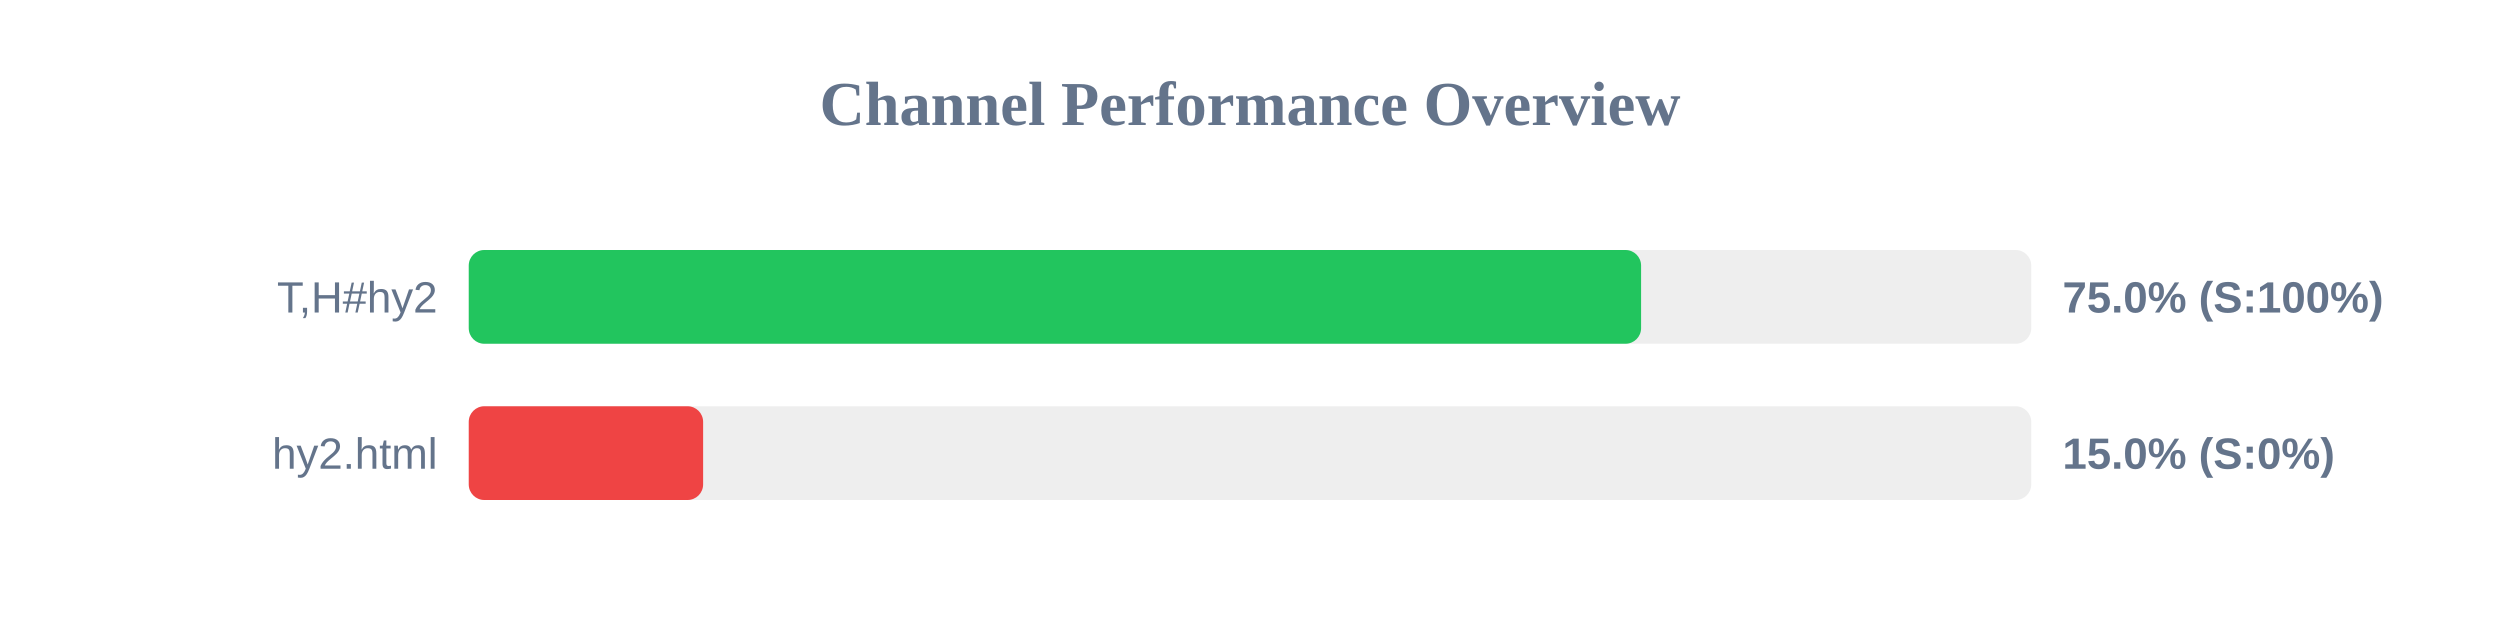
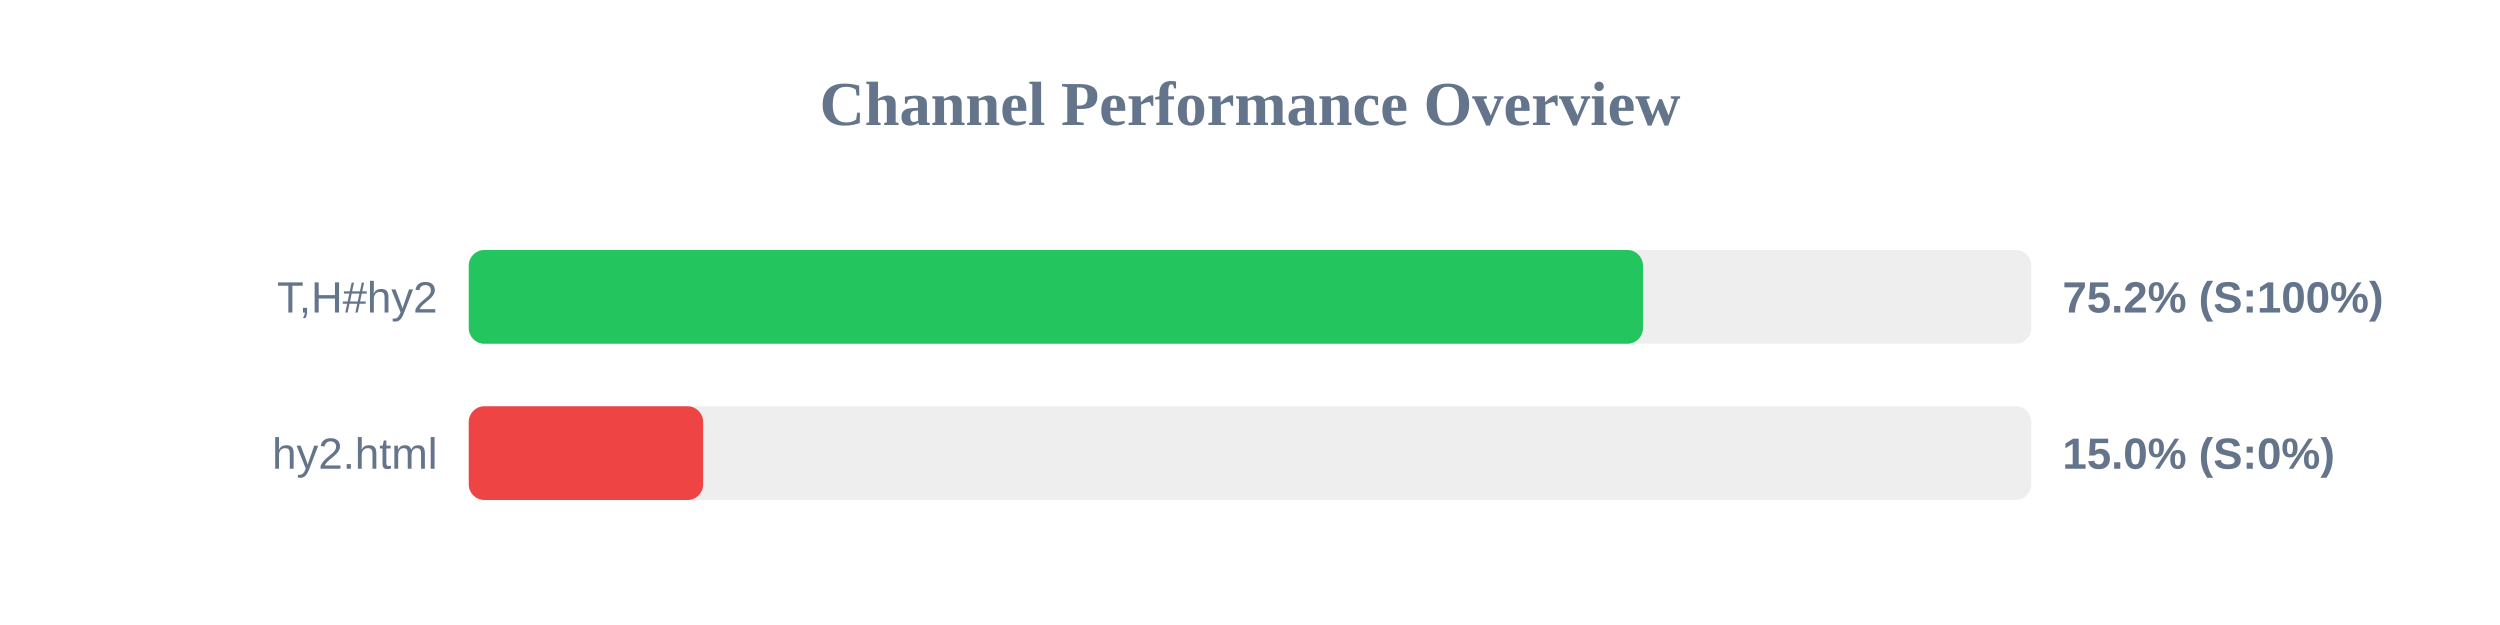
<svg xmlns="http://www.w3.org/2000/svg" width="800" height="200" version="1.1">
  <style>
        .row { font: 14px Arial; fill: #64748b; }
        .score { font: bold 14px Arial; fill: #64748b; }
    </style>
  <text x="400" y="40" text-anchor="middle" font-size="20px" font-weight="bold" fill="#64748b">Channel Performance Overview</text>
  <rect x="150" y="80" width="500" height="30" fill="#eee" rx="5" />
-   <rect x="150" y="80" width="375.15" height="30" fill="#22c55e" rx="5" />
+   <rect x="150" y="80" width="375.75" height="30" fill="#22c55e" rx="5" />
  <text x="140" y="100" text-anchor="end" class="row">T,H#hy2</text>
-   <text x="660" y="100" text-anchor="start" class="score">75.0% (S:100%)</text>
+   <text x="660" y="100" text-anchor="start" class="score">75.2% (S:100%)</text>
  <rect x="150" y="130" width="500" height="30" fill="#eee" rx="5" />
  <rect x="150" y="130" width="75.0" height="30" fill="#ef4444" rx="5" />
  <text x="140" y="150" text-anchor="end" class="row">hy2.html</text>
  <text x="660" y="150" text-anchor="start" class="score">15.0% (S:0%)</text>
</svg>
